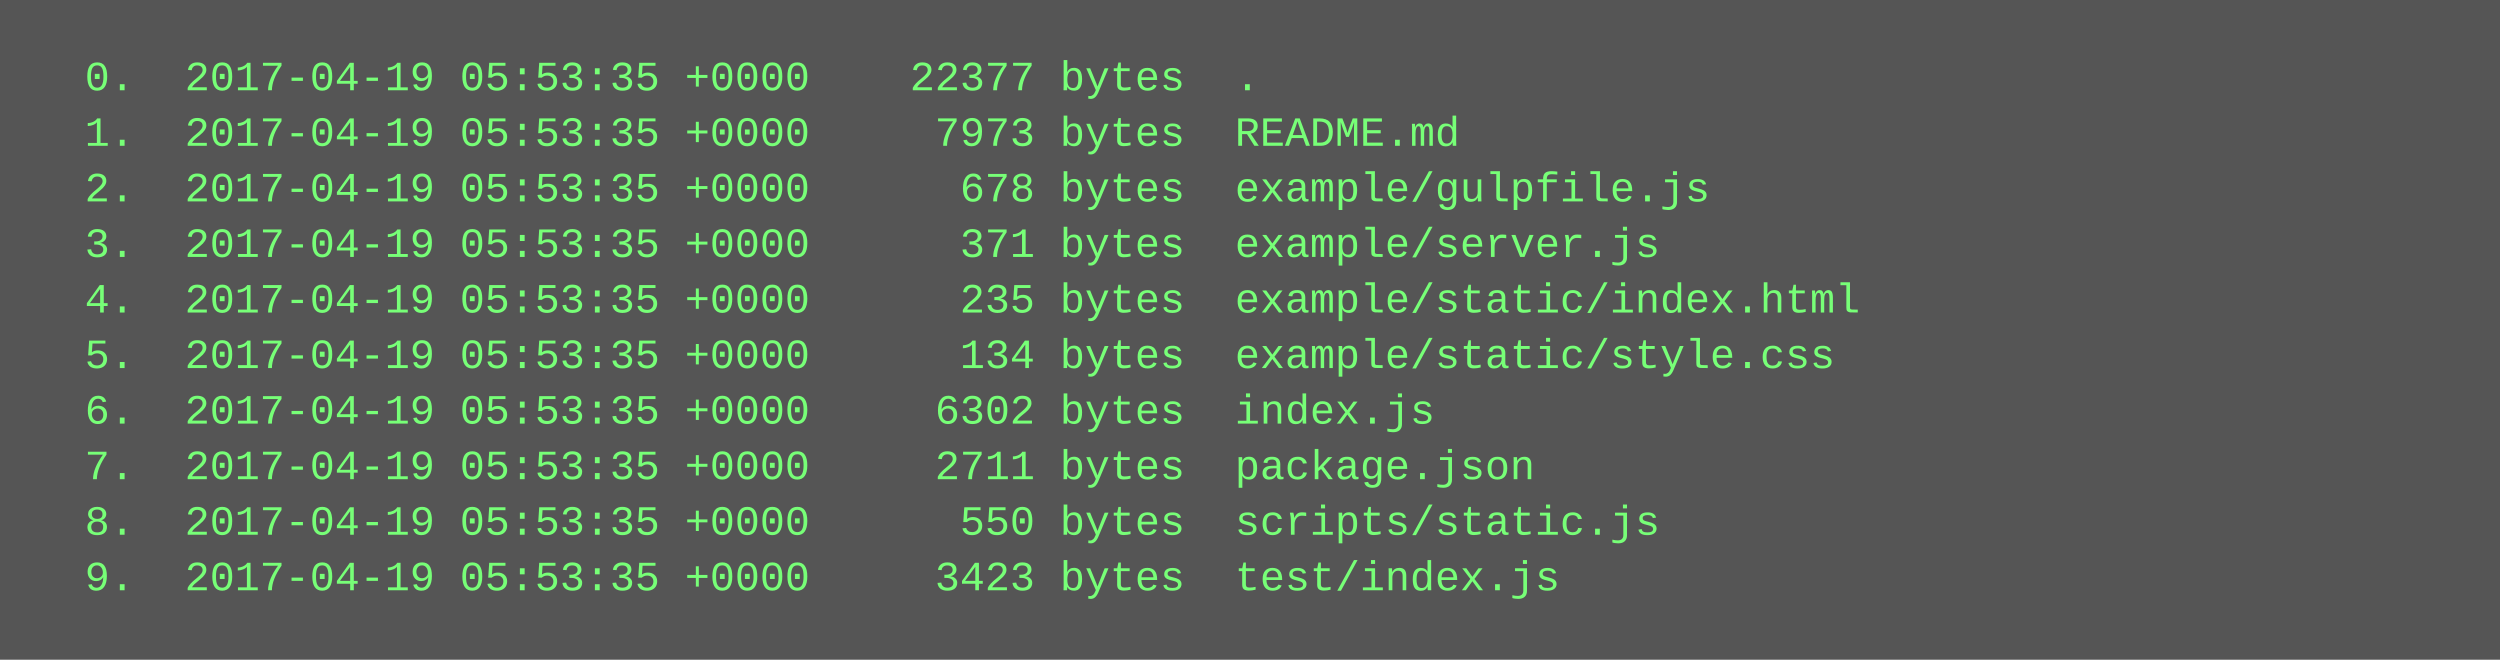
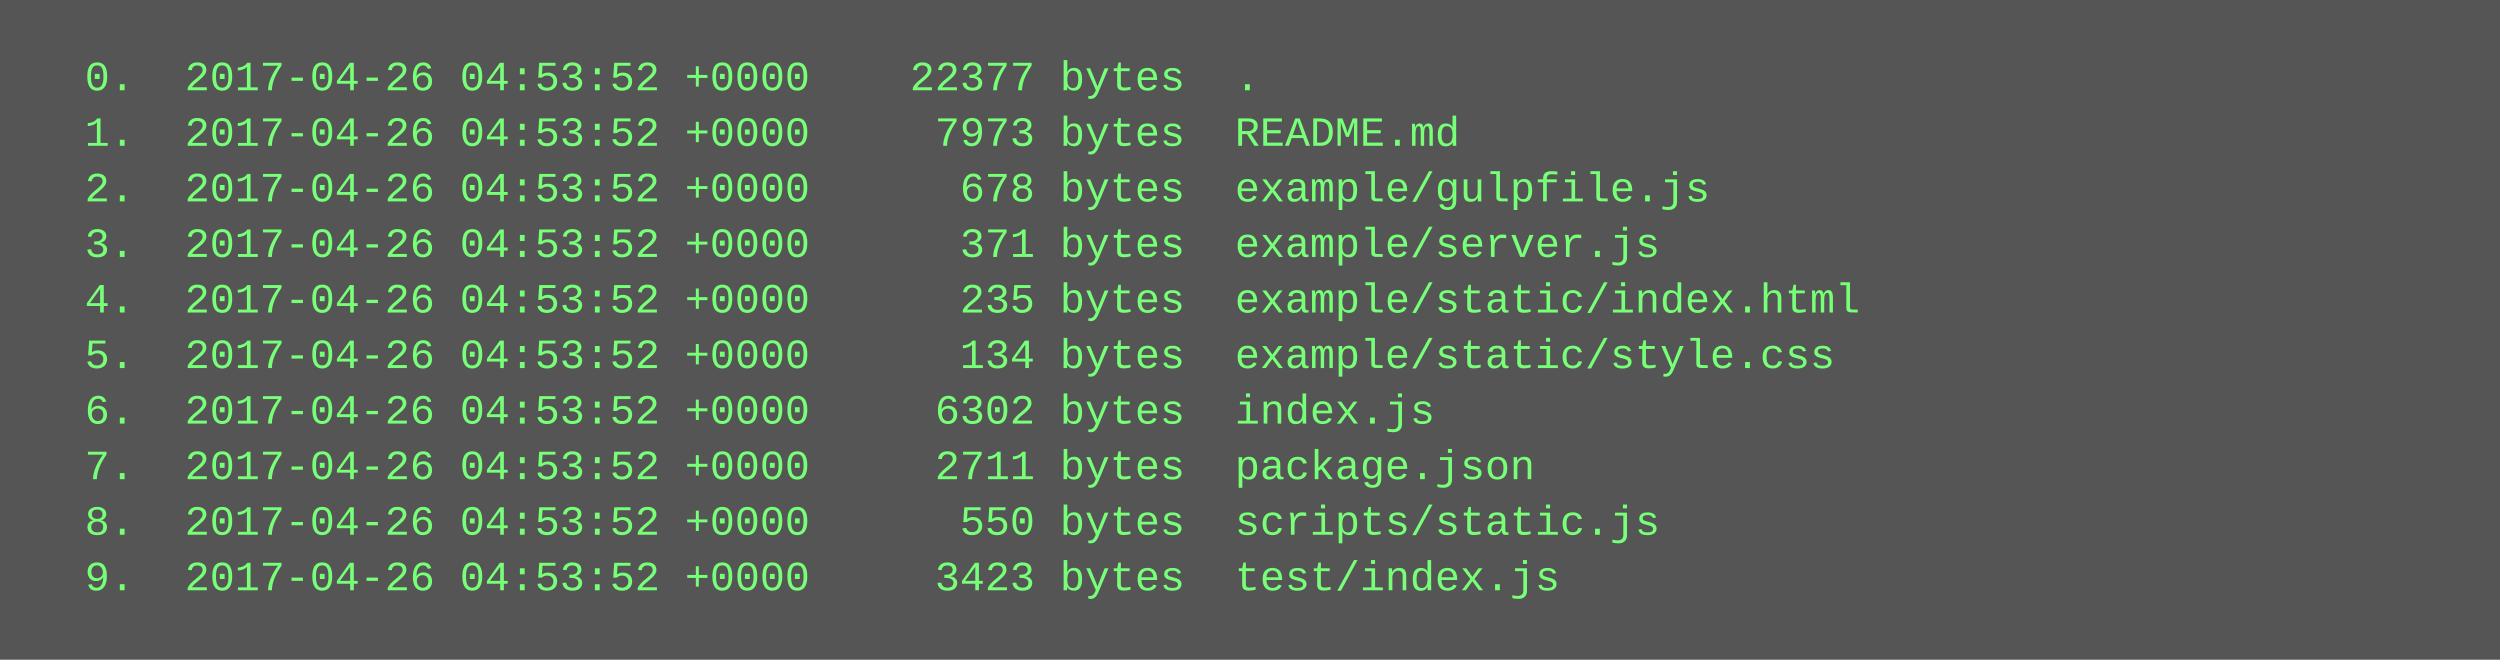
<svg xmlns="http://www.w3.org/2000/svg" height="190" width="720">
  <rect height="190" fill="#555" width="720" />
  <text fill="#7f7" font-family="Courier New" font-size="12" xml:space="preserve">
-     <tspan x="10" y="26">  0.  2017-04-19 05:53:35 +0000    22377 bytes  .</tspan>
-     <tspan x="10" y="42">  1.  2017-04-19 05:53:35 +0000     7973 bytes  README.md</tspan>
-     <tspan x="10" y="58">  2.  2017-04-19 05:53:35 +0000      678 bytes  example/gulpfile.js</tspan>
-     <tspan x="10" y="74">  3.  2017-04-19 05:53:35 +0000      371 bytes  example/server.js</tspan>
-     <tspan x="10" y="90">  4.  2017-04-19 05:53:35 +0000      235 bytes  example/static/index.html</tspan>
-     <tspan x="10" y="106">  5.  2017-04-19 05:53:35 +0000      134 bytes  example/static/style.css</tspan>
-     <tspan x="10" y="122">  6.  2017-04-19 05:53:35 +0000     6302 bytes  index.js</tspan>
-     <tspan x="10" y="138">  7.  2017-04-19 05:53:35 +0000     2711 bytes  package.json</tspan>
-     <tspan x="10" y="154">  8.  2017-04-19 05:53:35 +0000      550 bytes  scripts/static.js</tspan>
-     <tspan x="10" y="170">  9.  2017-04-19 05:53:35 +0000     3423 bytes  test/index.js</tspan>
+     <tspan x="10" y="26">  0.  2017-04-26 04:53:52 +0000    22377 bytes  .</tspan>
+     <tspan x="10" y="42">  1.  2017-04-26 04:53:52 +0000     7973 bytes  README.md</tspan>
+     <tspan x="10" y="58">  2.  2017-04-26 04:53:52 +0000      678 bytes  example/gulpfile.js</tspan>
+     <tspan x="10" y="74">  3.  2017-04-26 04:53:52 +0000      371 bytes  example/server.js</tspan>
+     <tspan x="10" y="90">  4.  2017-04-26 04:53:52 +0000      235 bytes  example/static/index.html</tspan>
+     <tspan x="10" y="106">  5.  2017-04-26 04:53:52 +0000      134 bytes  example/static/style.css</tspan>
+     <tspan x="10" y="122">  6.  2017-04-26 04:53:52 +0000     6302 bytes  index.js</tspan>
+     <tspan x="10" y="138">  7.  2017-04-26 04:53:52 +0000     2711 bytes  package.json</tspan>
+     <tspan x="10" y="154">  8.  2017-04-26 04:53:52 +0000      550 bytes  scripts/static.js</tspan>
+     <tspan x="10" y="170">  9.  2017-04-26 04:53:52 +0000     3423 bytes  test/index.js</tspan>
  </text>
</svg>
